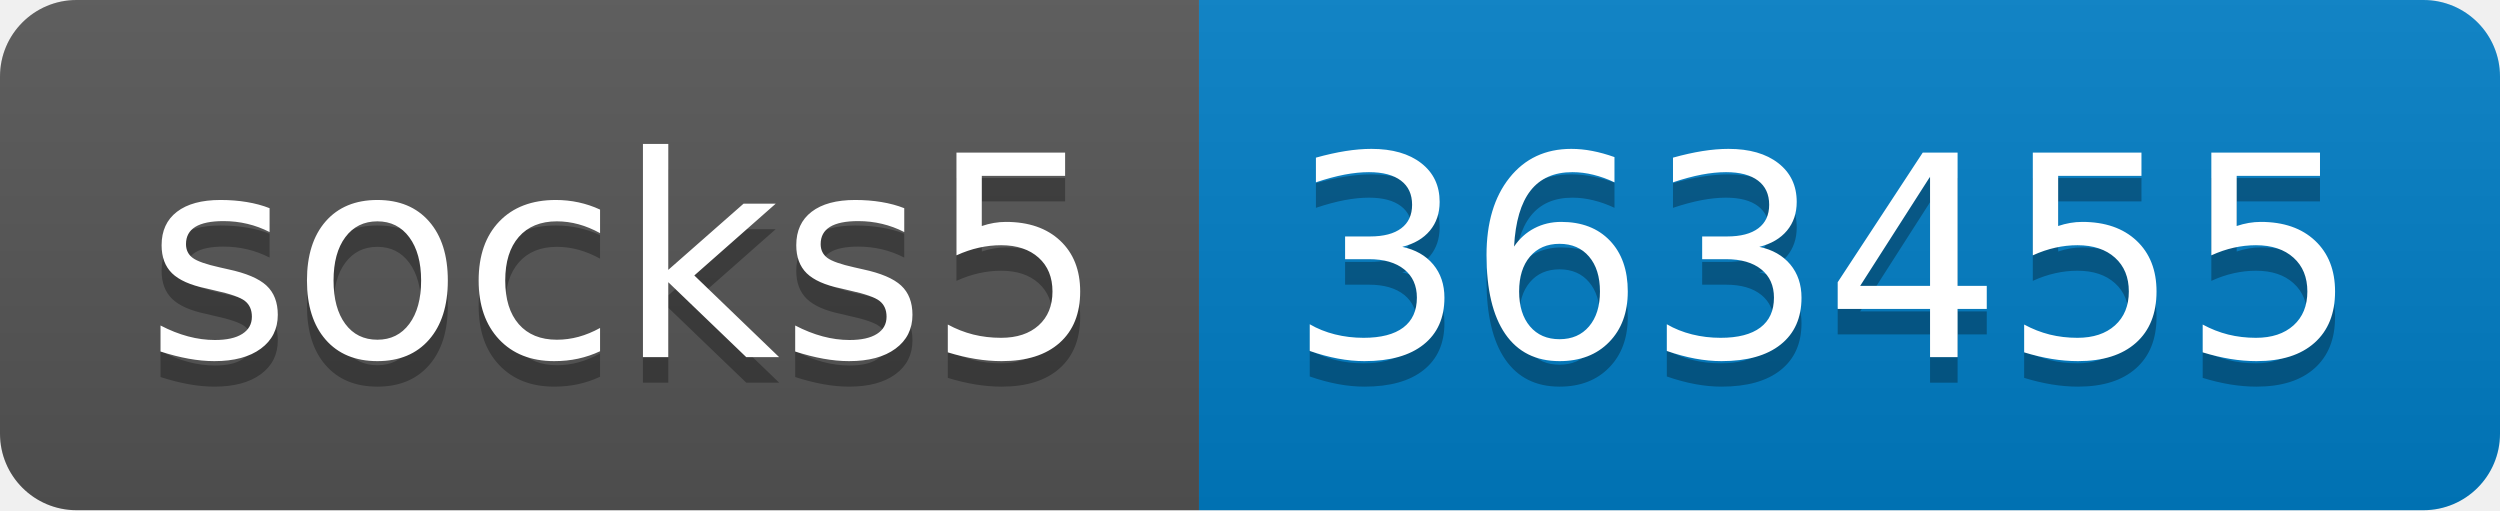
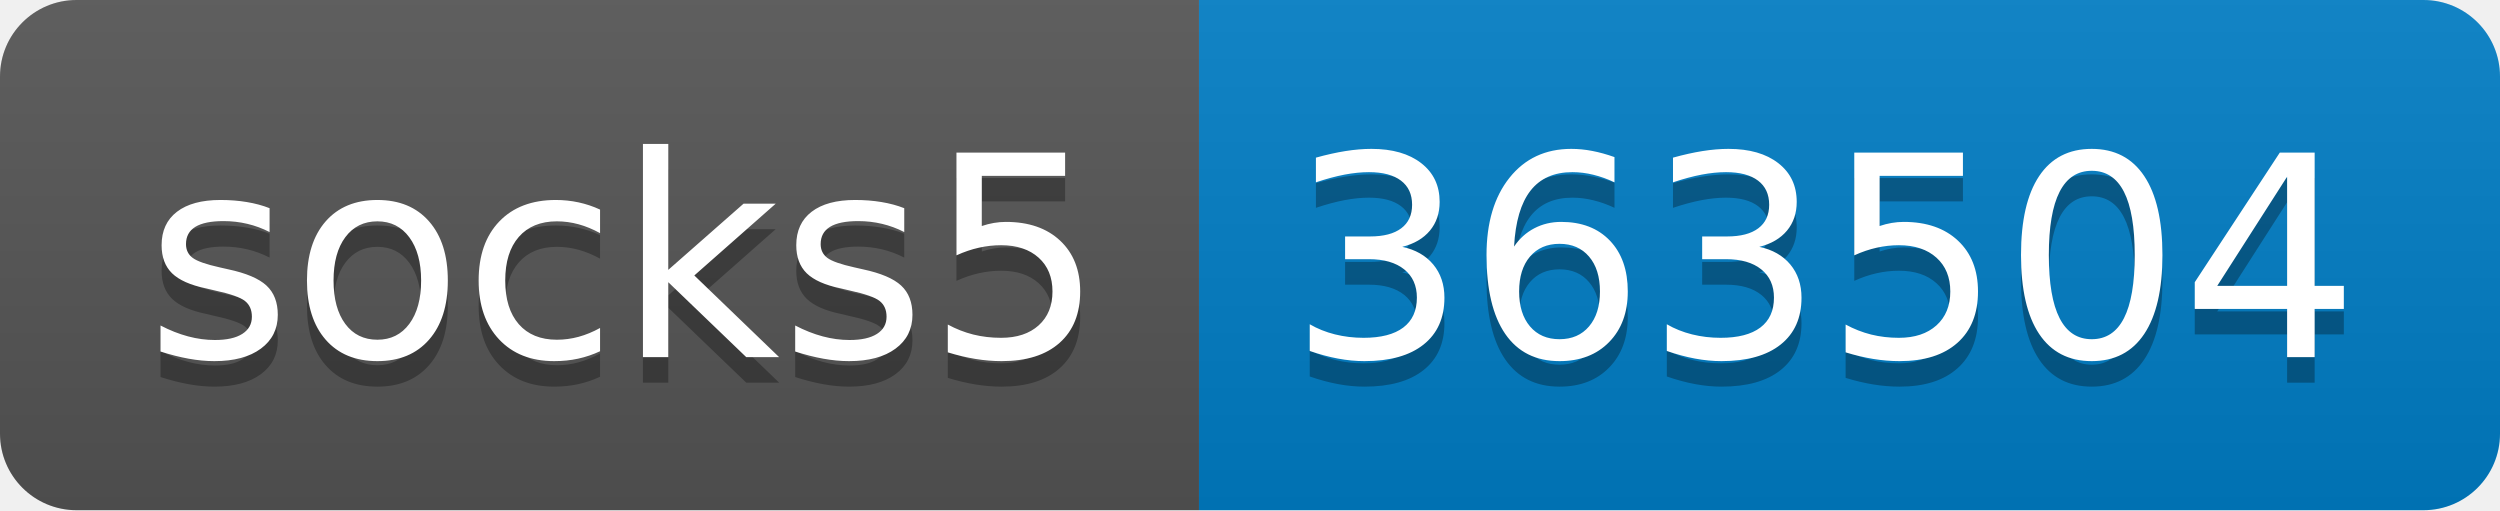
- <svg xmlns="http://www.w3.org/2000/svg" width="98" height="20" role="img" aria-label="socks5: 363455">
+ <svg xmlns="http://www.w3.org/2000/svg" width="98" height="20" role="img" aria-label="socks5: 363504">
  <linearGradient id="s" x2="0" y2="100%">
    <stop offset="0" stop-color="#bbb" stop-opacity=".1" />
    <stop offset="1" stop-opacity=".1" />
  </linearGradient>
  <clipPath id="r">
    <rect width="98" height="20" rx="3" fill="#fff" />
  </clipPath>
  <g clip-path="url(#r)">
    <rect width="47" height="20" fill="#555" />
    <rect x="47" width="51" height="20" fill="#007ec6" />
    <rect width="98" height="20" fill="url(#s)" />
  </g>
  <g fill="#fff" text-anchor="middle" font-family="Verdana,Geneva,DejaVu Sans,sans-serif" text-rendering="geometricPrecision" font-size="110">
    <text aria-hidden="true" x="245" y="150" fill="#010101" fill-opacity=".3" transform="scale(.1)" textLength="370">socks5</text>
    <text x="245" y="140" transform="scale(.1)" fill="#fff" textLength="370">socks5</text>
-     <text aria-hidden="true" x="715" y="150" fill="#010101" fill-opacity=".3" transform="scale(.1)" textLength="410">363455</text>
-     <text x="715" y="140" transform="scale(.1)" fill="#fff" textLength="410">363455</text>
+     <text aria-hidden="true" x="715" y="150" fill="#010101" fill-opacity=".3" transform="scale(.1)" textLength="410">363504</text>
+     <text x="715" y="140" transform="scale(.1)" fill="#fff" textLength="410">363504</text>
  </g>
</svg>
